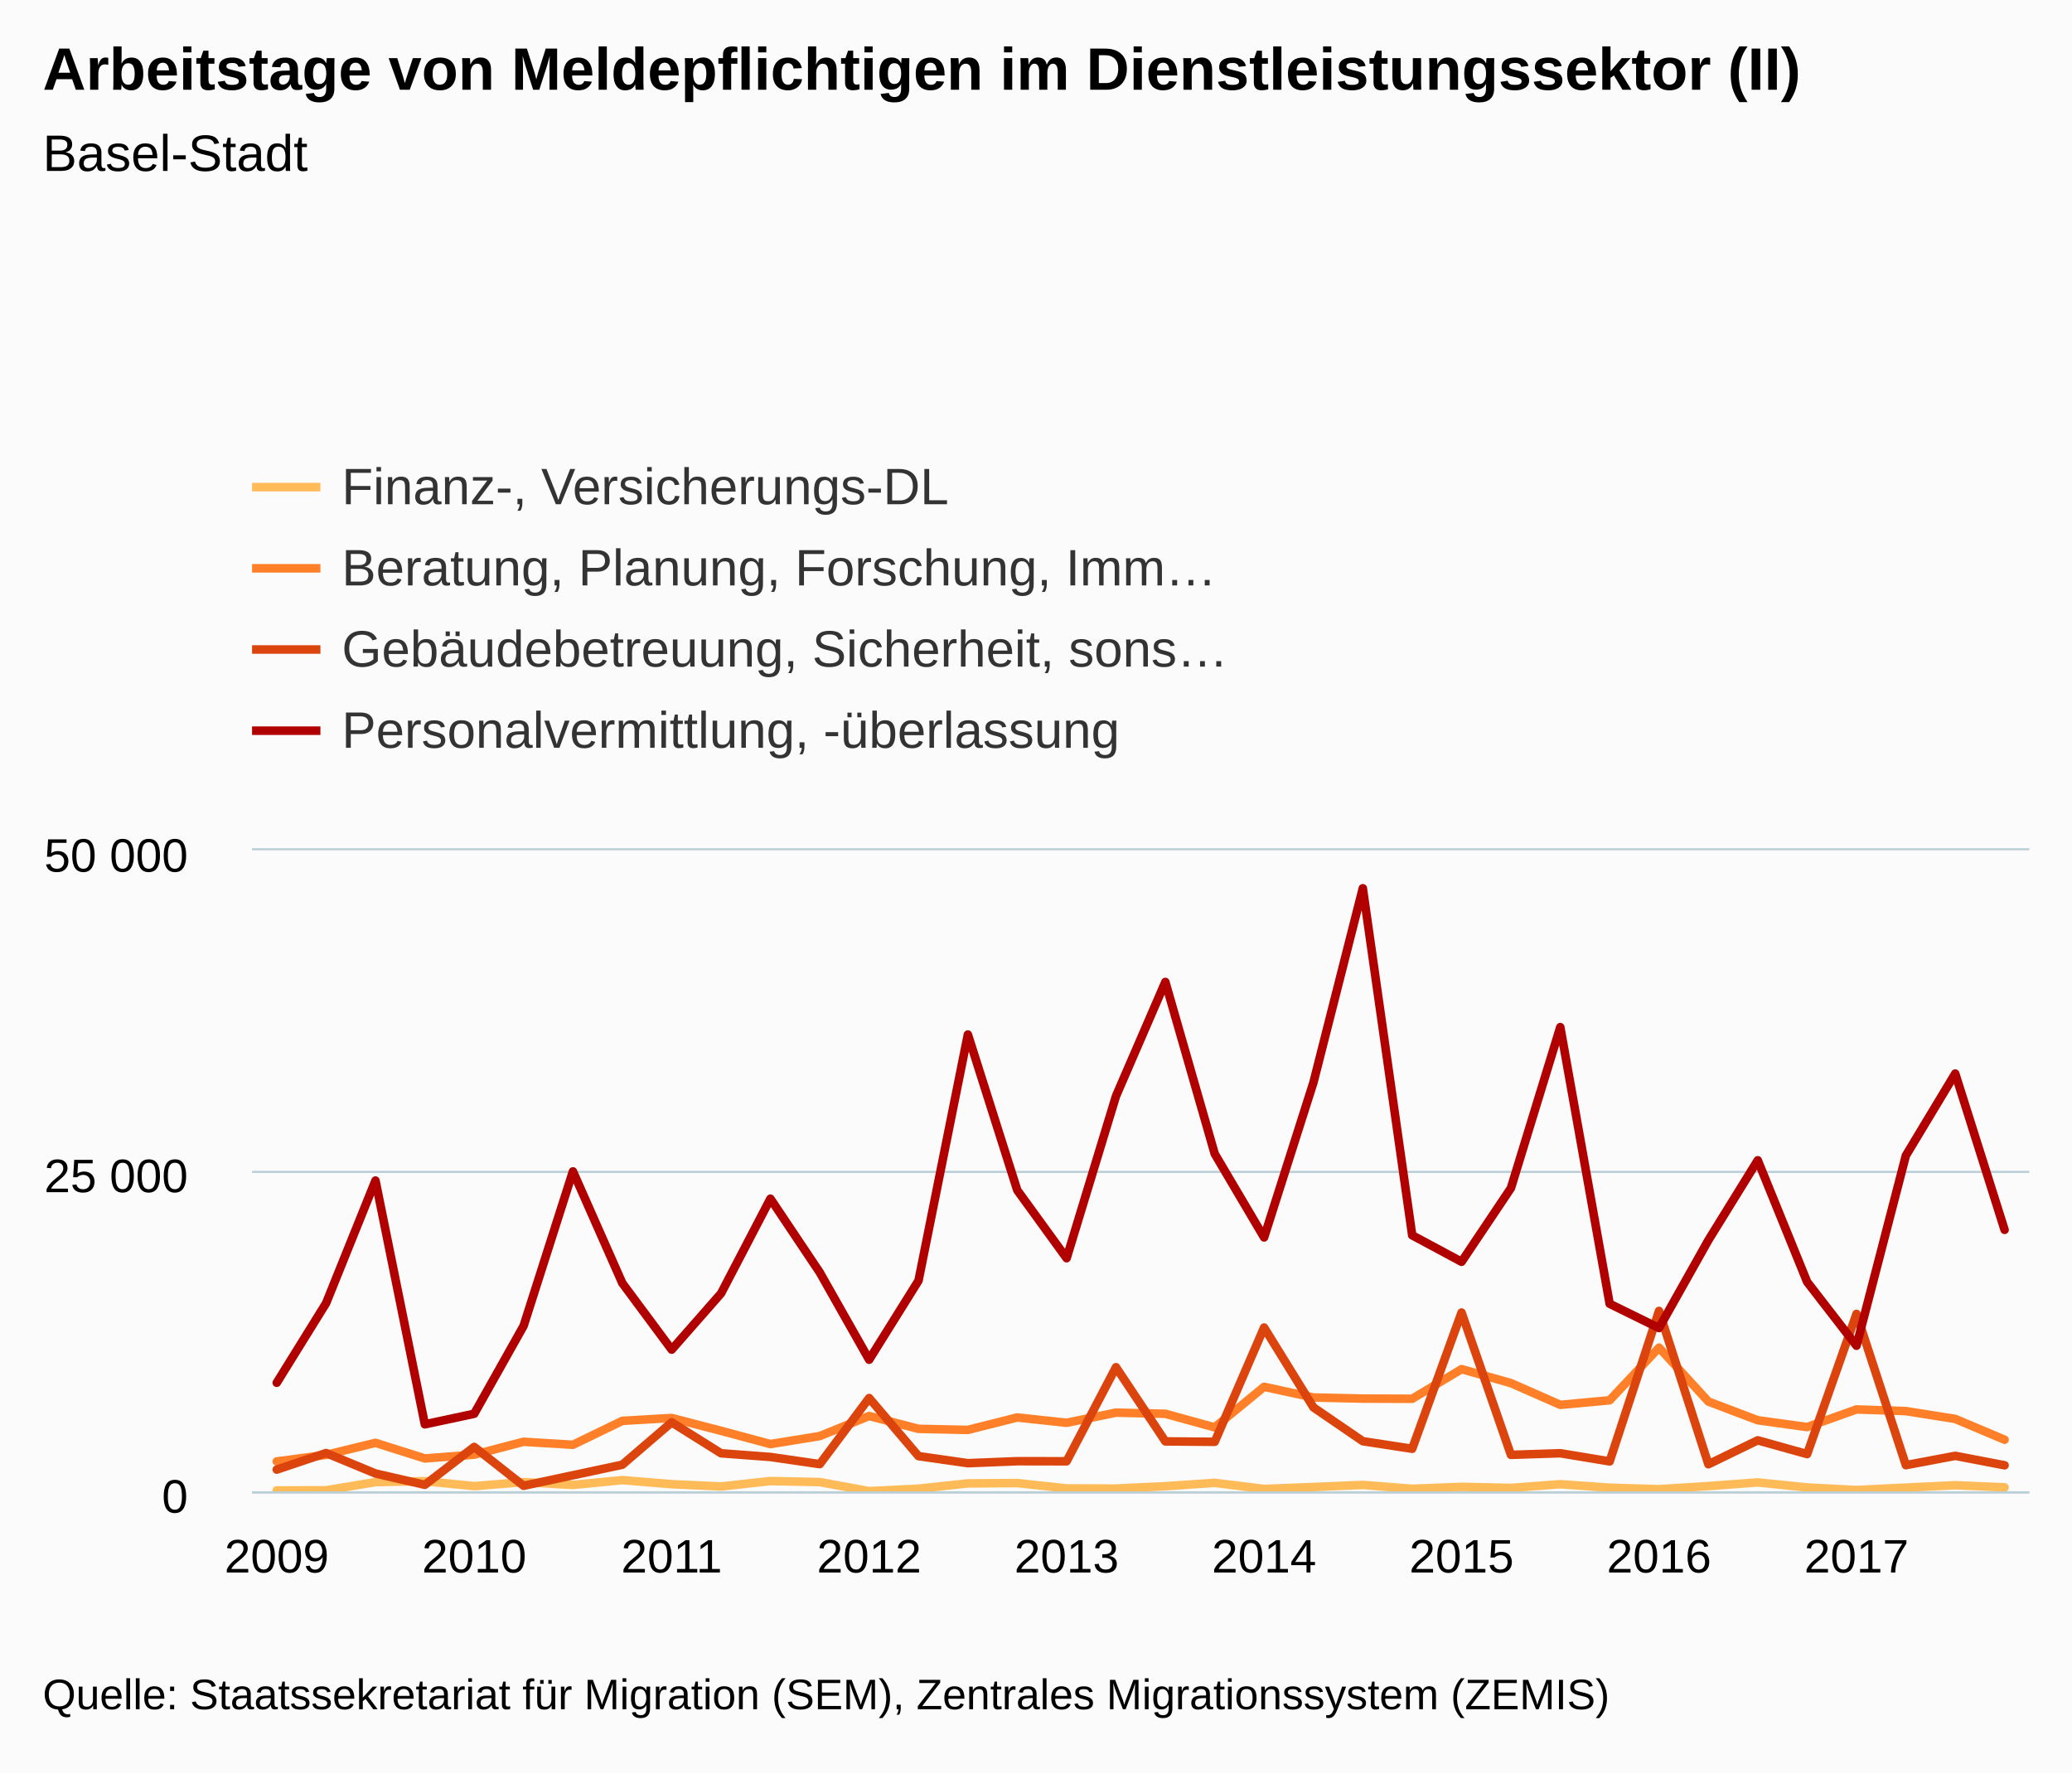
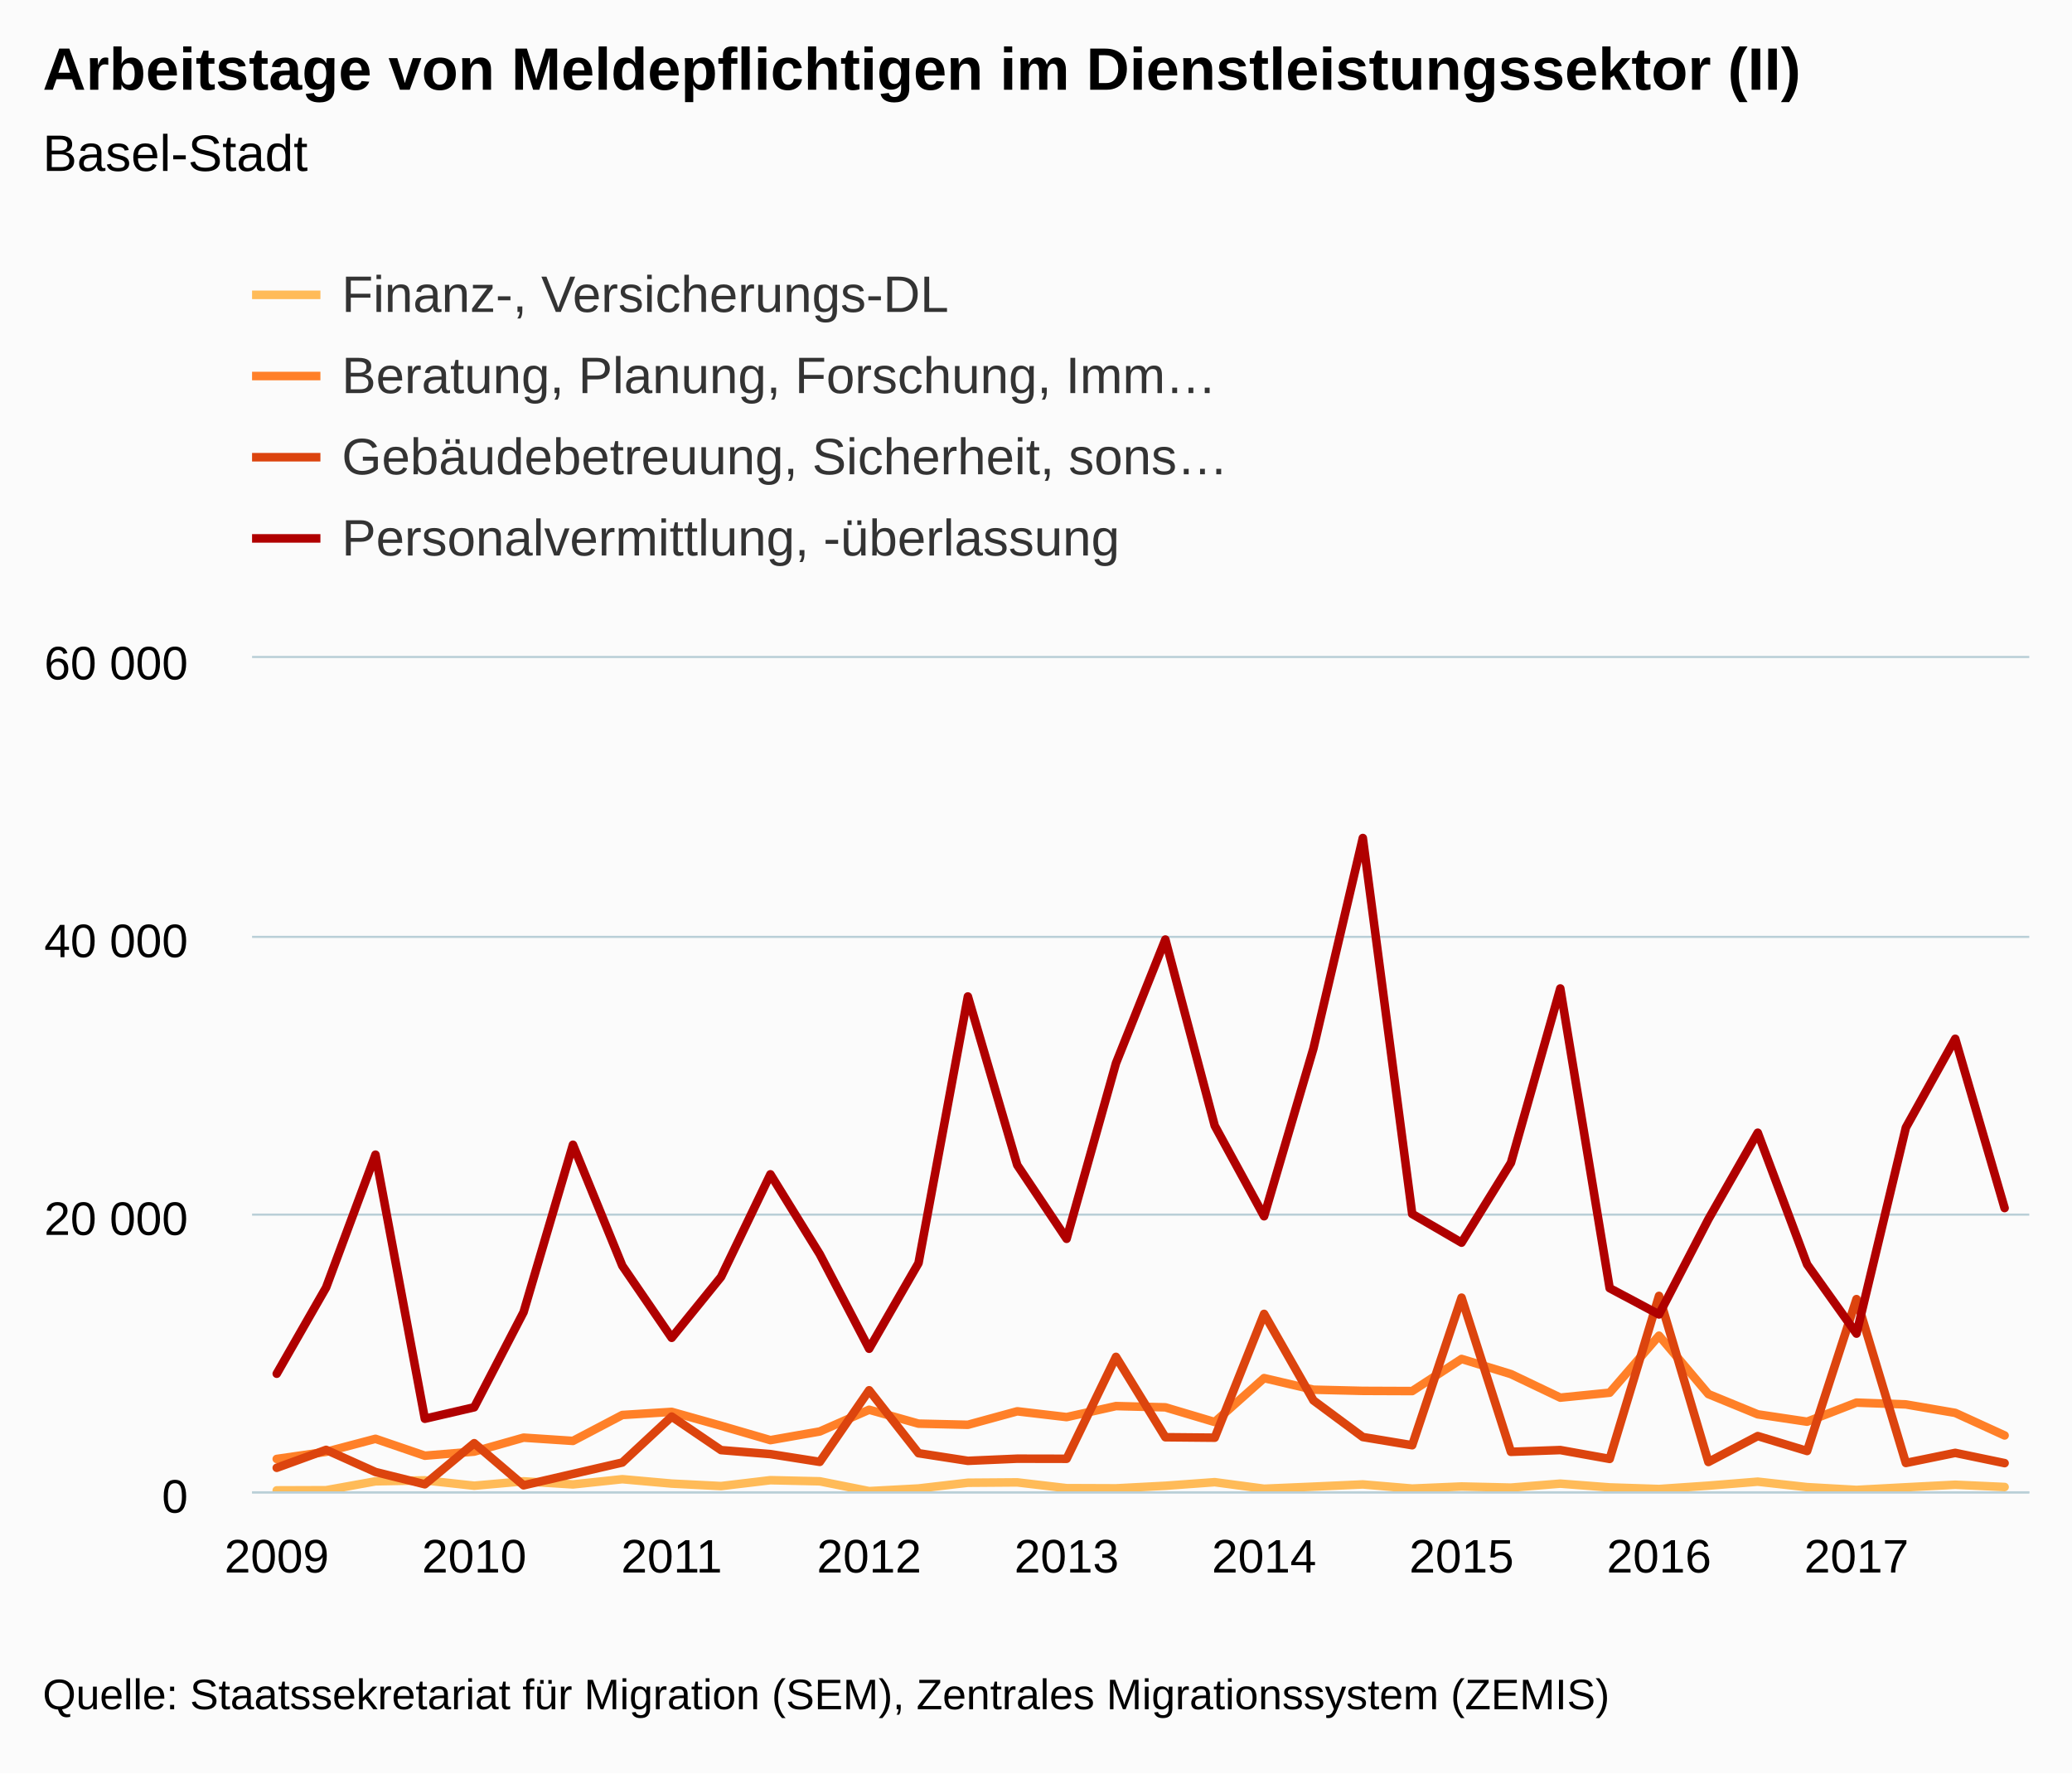
<svg xmlns="http://www.w3.org/2000/svg" version="1.1" class="highcharts-root" style="font-family:Arial;font-size:12px;" viewBox="0 0 485 415">
  <defs>
    <clipPath>
-       <rect x="0" y="0" width="416" height="150" fill="none" />
+       <rect x="0" y="0" width="416" height="195" fill="none" />
    </clipPath>
    <clipPath id="a">
-       <rect x="0" y="0" width="416" height="150" fill="none" />
+       <rect x="0" y="0" width="416" height="195" fill="none" />
    </clipPath>
  </defs>
  <rect fill="#fbfbfb" class="highcharts-background" x="0" y="0" width="485" height="415" rx="0" ry="0" />
-   <rect fill="none" class="highcharts-plot-background" x="59" y="199" width="416" height="150" />
+   <rect fill="none" class="highcharts-plot-background" x="59" y="154" width="416" height="195" />
  <g class="highcharts-pane-group" />
  <g class="highcharts-grid highcharts-xaxis-grid ">
-     <path fill="none" class="highcharts-grid-line" d="M 64.5 199 L 64.5 349" opacity="1" />
-     <path fill="none" class="highcharts-grid-line" d="M 110.5 199 L 110.5 349" opacity="1" />
-     <path fill="none" class="highcharts-grid-line" d="M 156.5 199 L 156.5 349" opacity="1" />
-     <path fill="none" class="highcharts-grid-line" d="M 202.5 199 L 202.5 349" opacity="1" />
-     <path fill="none" class="highcharts-grid-line" d="M 249.5 199 L 249.5 349" opacity="1" />
-     <path fill="none" class="highcharts-grid-line" d="M 295.5 199 L 295.5 349" opacity="1" />
-     <path fill="none" class="highcharts-grid-line" d="M 341.5 199 L 341.5 349" opacity="1" />
-     <path fill="none" class="highcharts-grid-line" d="M 387.5 199 L 387.5 349" opacity="1" />
-     <path fill="none" class="highcharts-grid-line" d="M 434.5 199 L 434.5 349" opacity="1" />
+     <path fill="none" class="highcharts-grid-line" d="M 64.5 154 L 64.5 349" opacity="1" />
+     <path fill="none" class="highcharts-grid-line" d="M 110.5 154 L 110.5 349" opacity="1" />
+     <path fill="none" class="highcharts-grid-line" d="M 156.5 154 L 156.5 349" opacity="1" />
+     <path fill="none" class="highcharts-grid-line" d="M 202.5 154 L 202.5 349" opacity="1" />
+     <path fill="none" class="highcharts-grid-line" d="M 249.5 154 L 249.5 349" opacity="1" />
+     <path fill="none" class="highcharts-grid-line" d="M 295.5 154 L 295.5 349" opacity="1" />
+     <path fill="none" class="highcharts-grid-line" d="M 341.5 154 L 341.5 349" opacity="1" />
+     <path fill="none" class="highcharts-grid-line" d="M 387.5 154 L 387.5 349" opacity="1" />
+     <path fill="none" class="highcharts-grid-line" d="M 434.5 154 L 434.5 349" opacity="1" />
  </g>
  <g class="highcharts-grid highcharts-yaxis-grid ">
    <path fill="none" stroke="#B9CFD7" stroke-width="0.5" class="highcharts-grid-line" d="M 59 349.25 L 475 349.25" opacity="1" />
-     <path fill="none" stroke="#B9CFD7" stroke-width="0.5" class="highcharts-grid-line" d="M 59 274.25 L 475 274.25" opacity="1" />
-     <path fill="none" stroke="#B9CFD7" stroke-width="0.5" class="highcharts-grid-line" d="M 59 198.75 L 475 198.75" opacity="1" />
+     <path fill="none" stroke="#B9CFD7" stroke-width="0.5" class="highcharts-grid-line" d="M 59 284.25 L 475 284.25" opacity="1" />
+     <path fill="none" stroke="#B9CFD7" stroke-width="0.5" class="highcharts-grid-line" d="M 59 219.25 L 475 219.25" opacity="1" />
+     <path fill="none" stroke="#B9CFD7" stroke-width="0.5" class="highcharts-grid-line" d="M 59 153.75 L 475 153.75" opacity="1" />
  </g>
-   <rect fill="none" class="highcharts-plot-border" x="59" y="199" width="416" height="150" />
+   <rect fill="none" class="highcharts-plot-border" x="59" y="154" width="416" height="195" />
  <g class="highcharts-axis highcharts-xaxis ">
    <path fill="none" class="highcharts-axis-line" stroke="#B9CFD7" stroke-width="0.5" d="M 59 349.25 L 475 349.25" />
  </g>
  <g class="highcharts-axis highcharts-yaxis ">
-     <path fill="none" class="highcharts-axis-line" d="M 59 199 L 59 349" />
+     <path fill="none" class="highcharts-axis-line" d="M 59 154 L 59 349" />
  </g>
  <g class="highcharts-series-group">
-     <g class="highcharts-series highcharts-series-0 highcharts-line-series " transform="translate(59,199) scale(1 1)" clip-path="url(#a)">
-       <path fill="none" d="M 5.778 149.802 L 17.333 149.766 L 28.889 147.849 L 40.444 147.633 L 52 148.794 L 63.556 147.846 L 75.111 148.515 L 86.667 147.387 L 98.222 148.335 L 109.778 148.872 L 121.333 147.603 L 132.889 147.843 L 144.444 149.961 L 156 149.391 L 167.556 148.152 L 179.111 148.074 L 190.667 149.322 L 202.222 149.364 L 213.778 148.806 L 225.333 148.029 L 236.889 149.448 L 248.444 148.995 L 260 148.515 L 271.556 149.415 L 283.111 148.959 L 294.667 149.205 L 306.222 148.347 L 317.778 149.16 L 329.333 149.508 L 340.889 148.782 L 352.444 147.921 L 364 149.103 L 375.556 149.703 L 387.111 149.133 L 398.667 148.584 L 410.222 149.07" class="highcharts-graph" stroke="#FFBB58" stroke-width="2" stroke-linejoin="round" stroke-linecap="round" />
+     <g class="highcharts-series highcharts-series-0 highcharts-line-series " transform="translate(59,154) scale(1 1)" clip-path="url(#a)">
+       <path fill="none" d="M 5.778 194.786 L 17.333 194.746 L 28.889 192.67 L 40.444 192.436 L 52 193.694 L 63.556 192.667 L 75.111 193.391 L 86.667 192.169 L 98.222 193.196 L 109.778 193.778 L 121.333 192.403 L 132.889 192.663 L 144.444 194.958 L 156 194.34 L 167.556 192.998 L 179.111 192.913 L 190.667 194.266 L 202.222 194.311 L 213.778 193.707 L 225.333 192.865 L 236.889 194.402 L 248.444 193.911 L 260 193.391 L 271.556 194.366 L 283.111 193.872 L 294.667 194.139 L 306.222 193.209 L 317.778 194.09 L 329.333 194.467 L 340.889 193.68 L 352.444 192.748 L 364 194.028 L 375.556 194.678 L 387.111 194.061 L 398.667 193.466 L 410.222 193.993" class="highcharts-graph" stroke="#FFBB58" stroke-width="2" stroke-linejoin="round" stroke-linecap="round" />
    </g>
-     <g class="highcharts-markers highcharts-series-0 highcharts-line-series " transform="translate(59,199) scale(1 1)" clip-path="none" />
-     <g class="highcharts-series highcharts-series-1 highcharts-line-series " transform="translate(59,199) scale(1 1)" clip-path="url(#a)">
-       <path fill="none" d="M 5.778 143.013 L 17.333 141.474 L 28.889 138.663 L 40.444 142.311 L 52 141.426 L 63.556 138.411 L 75.111 139.116 L 86.667 133.518 L 98.222 132.84 L 109.778 135.846 L 121.333 138.948 L 132.889 137.079 L 144.444 132.381 L 156 135.384 L 167.556 135.633 L 179.111 132.72 L 190.667 133.971 L 202.222 131.592 L 213.778 131.862 L 225.333 135.036 L 236.889 125.55 L 248.444 128.049 L 260 128.307 L 271.556 128.349 L 283.111 121.41 L 294.667 124.683 L 306.222 129.768 L 317.778 128.703 L 329.333 116.379 L 340.889 129 L 352.444 133.374 L 364 134.967 L 375.556 130.842 L 387.111 131.232 L 398.667 133.062 L 410.222 137.934" class="highcharts-graph" stroke="#FF8028" stroke-width="2" stroke-linejoin="round" stroke-linecap="round" />
+     <g class="highcharts-markers highcharts-series-0 highcharts-line-series " transform="translate(59,154) scale(1 1)" clip-path="none" />
+     <g class="highcharts-series highcharts-series-1 highcharts-line-series " transform="translate(59,154) scale(1 1)" clip-path="url(#a)">
+       <path fill="none" d="M 5.778 187.431 L 17.333 185.763 L 28.889 182.718 L 40.444 186.67 L 52 185.712 L 63.556 182.445 L 75.111 183.209 L 86.667 177.144 L 98.222 176.41 L 109.778 179.667 L 121.333 183.027 L 132.889 181.002 L 144.444 175.913 L 156 179.166 L 167.556 179.436 L 179.111 176.28 L 190.667 177.635 L 202.222 175.058 L 213.778 175.351 L 225.333 178.789 L 236.889 168.512 L 248.444 171.22 L 260 171.499 L 271.556 171.545 L 283.111 164.028 L 294.667 167.573 L 306.222 173.082 L 317.778 171.928 L 329.333 158.577 L 340.889 172.25 L 352.444 176.988 L 364 178.714 L 375.556 174.245 L 387.111 174.668 L 398.667 176.65 L 410.222 181.929" class="highcharts-graph" stroke="#FF8028" stroke-width="2" stroke-linejoin="round" stroke-linecap="round" />
    </g>
-     <g class="highcharts-markers highcharts-series-1 highcharts-line-series " transform="translate(59,199) scale(1 1)" clip-path="none" />
-     <g class="highcharts-series highcharts-series-2 highcharts-line-series " transform="translate(59,199) scale(1 1)" clip-path="url(#a)">
-       <path fill="none" d="M 5.778 144.924 L 17.333 141.048 L 28.889 145.833 L 40.444 148.485 L 52 139.611 L 63.556 148.71 L 75.111 146.247 L 86.667 143.784 L 98.222 133.86 L 109.778 141.102 L 121.333 141.966 L 132.889 143.643 L 144.444 128.175 L 156 141.771 L 167.556 143.421 L 179.111 142.956 L 190.667 142.977 L 202.222 120.96 L 213.778 138.321 L 225.333 138.42 L 236.889 111.675 L 248.444 130.371 L 260 138.279 L 271.556 140.049 L 283.111 108.168 L 294.667 141.474 L 306.222 141.093 L 317.778 143.007 L 329.333 107.787 L 340.889 143.673 L 352.444 138.069 L 364 141.294 L 375.556 108.486 L 387.111 143.883 L 398.667 141.702 L 410.222 143.913" class="highcharts-graph" stroke="#DC440E" stroke-width="2" stroke-linejoin="round" stroke-linecap="round" />
+     <g class="highcharts-markers highcharts-series-1 highcharts-line-series " transform="translate(59,154) scale(1 1)" clip-path="none" />
+     <g class="highcharts-series highcharts-series-2 highcharts-line-series " transform="translate(59,154) scale(1 1)" clip-path="url(#a)">
+       <path fill="none" d="M 5.778 189.501 L 17.333 185.302 L 28.889 190.486 L 40.444 193.359 L 52 183.745 L 63.556 193.602 L 75.111 190.934 L 86.667 188.266 L 98.222 177.515 L 109.778 185.361 L 121.333 186.297 L 132.889 188.113 L 144.444 171.356 L 156 186.085 L 167.556 187.873 L 179.111 187.369 L 190.667 187.392 L 202.222 163.54 L 213.778 182.348 L 225.333 182.455 L 236.889 153.481 L 248.444 173.735 L 260 182.302 L 271.556 184.22 L 283.111 149.682 L 294.667 185.763 L 306.222 185.351 L 317.778 187.424 L 329.333 149.269 L 340.889 188.146 L 352.444 182.075 L 364 185.569 L 375.556 150.026 L 387.111 188.373 L 398.667 186.011 L 410.222 188.406" class="highcharts-graph" stroke="#DC440E" stroke-width="2" stroke-linejoin="round" stroke-linecap="round" />
    </g>
-     <g class="highcharts-markers highcharts-series-2 highcharts-line-series " transform="translate(59,199) scale(1 1)" clip-path="none" />
-     <g class="highcharts-series highcharts-series-3 highcharts-line-series " transform="translate(59,199) scale(1 1)" clip-path="url(#a)">
-       <path fill="none" d="M 5.778 124.599 L 17.333 105.972 L 28.889 77.28 L 40.444 134.325 L 52 131.853 L 63.556 111.3 L 75.111 75.138 L 86.667 101.283 L 98.222 116.844 L 109.778 103.692 L 121.333 81.528 L 132.889 98.787 L 144.444 119.205 L 156 100.701 L 167.556 43.11 L 179.111 79.53 L 190.667 95.454 L 202.222 57.519 L 213.778 30.807 L 225.333 71.025 L 236.889 90.585 L 248.444 54.318 L 260 8.877 L 271.556 90.084 L 283.111 96.288 L 294.667 79.044 L 306.222 41.376 L 317.778 106.119 L 329.333 111.795 L 340.889 91.233 L 352.444 72.54 L 364 100.992 L 375.556 115.935 L 387.111 71.43 L 398.667 52.248 L 410.222 88.812" class="highcharts-graph" stroke="#B00000" stroke-width="2" stroke-linejoin="round" stroke-linecap="round" />
+     <g class="highcharts-markers highcharts-series-2 highcharts-line-series " transform="translate(59,154) scale(1 1)" clip-path="none" />
+     <g class="highcharts-series highcharts-series-3 highcharts-line-series " transform="translate(59,154) scale(1 1)" clip-path="url(#a)">
+       <path fill="none" d="M 5.778 167.482 L 17.333 147.303 L 28.889 116.22 L 40.444 178.019 L 52 175.341 L 63.556 153.075 L 75.111 113.9 L 86.667 142.223 L 98.222 159.081 L 109.778 144.833 L 121.333 120.822 L 132.889 139.519 L 144.444 161.639 L 156 141.593 L 167.556 79.203 L 179.111 118.657 L 190.667 135.909 L 202.222 94.812 L 213.778 65.874 L 225.333 109.444 L 236.889 130.634 L 248.444 91.345 L 260 42.117 L 271.556 130.091 L 283.111 136.812 L 294.667 118.131 L 306.222 77.324 L 317.778 147.462 L 329.333 153.611 L 340.889 131.336 L 352.444 111.085 L 364 141.908 L 375.556 158.096 L 387.111 109.883 L 398.667 89.102 L 410.222 128.713" class="highcharts-graph" stroke="#B00000" stroke-width="2" stroke-linejoin="round" stroke-linecap="round" />
    </g>
-     <g class="highcharts-markers highcharts-series-3 highcharts-line-series " transform="translate(59,199) scale(1 1)" clip-path="none" />
+     <g class="highcharts-markers highcharts-series-3 highcharts-line-series " transform="translate(59,154) scale(1 1)" clip-path="none" />
  </g>
  <text x="10" text-anchor="start" class="highcharts-title" style="color:#000000;font-size:14px;font-weight:bold;fill:#000000;" y="21">
    <tspan>Arbeitstage von Meldepflichtigen im Dienstleistungssektor (II)</tspan>
  </text>
  <text x="10" text-anchor="start" class="highcharts-subtitle" style="color:#000000;font-size:12px;font-weight:normal;font-family:Arial;fill:#000000;" y="40">
    <tspan>Basel-Stadt</tspan>
  </text>
-   <g class="highcharts-legend" transform="translate(51,100)">
+   <g class="highcharts-legend" transform="translate(51,55)">
    <rect fill="none" class="highcharts-legend-box" rx="0" ry="0" x="0" y="0" width="246" height="87" visibility="visible" />
    <g>
      <g>
        <g class="highcharts-legend-item highcharts-line-series highcharts-color-undefined highcharts-series-0" transform="translate(8,3)">
          <path fill="none" d="M 0 11 L 16 11" class="highcharts-graph" stroke="#FFBB58" stroke-width="2" />
          <text x="21" style="color:#333333;font-size:12px;font-weight:normal;cursor:pointer;fill:#333333;" text-anchor="start" y="15">
            <tspan>Finanz-, Versicherungs-DL</tspan>
          </text>
        </g>
        <g class="highcharts-legend-item highcharts-line-series highcharts-color-undefined highcharts-series-1" transform="translate(8,22)">
          <path fill="none" d="M 0 11 L 16 11" class="highcharts-graph" stroke="#FF8028" stroke-width="2" />
          <text x="21" y="15" style="color:#333333;font-size:12px;font-weight:normal;cursor:pointer;fill:#333333;" text-anchor="start">
            <tspan>Beratung, Planung, Forschung, Imm…</tspan>
          </text>
        </g>
        <g class="highcharts-legend-item highcharts-line-series highcharts-color-undefined highcharts-series-2" transform="translate(8,41)">
          <path fill="none" d="M 0 11 L 16 11" class="highcharts-graph" stroke="#DC440E" stroke-width="2" />
          <text x="21" y="15" style="color:#333333;font-size:12px;font-weight:normal;cursor:pointer;fill:#333333;" text-anchor="start">
            <tspan>Gebäudebetreuung, Sicherheit, sons…</tspan>
          </text>
        </g>
        <g class="highcharts-legend-item highcharts-line-series highcharts-color-undefined highcharts-series-3" transform="translate(8,60)">
          <path fill="none" d="M 0 11 L 16 11" class="highcharts-graph" stroke="#B00000" stroke-width="2" />
          <text x="21" y="15" style="color:#333333;font-size:12px;font-weight:normal;cursor:pointer;fill:#333333;" text-anchor="start">
            <tspan>Personalvermittlung, -überlassung</tspan>
          </text>
        </g>
      </g>
    </g>
  </g>
  <g class="highcharts-axis-labels highcharts-xaxis-labels ">
    <text x="64.778" style="color:#000000;cursor:default;font-size:11px;fill:#000000;" text-anchor="middle" transform="translate(0,0)" y="368" opacity="1">
      2009
    </text>
    <text x="111" style="color:#000000;cursor:default;font-size:11px;fill:#000000;" text-anchor="middle" transform="translate(0,0)" y="368" opacity="1">
      2010
    </text>
    <text x="157.222" style="color:#000000;cursor:default;font-size:11px;fill:#000000;" text-anchor="middle" transform="translate(0,0)" y="368" opacity="1">
      2011
    </text>
    <text x="203.444" style="color:#000000;cursor:default;font-size:11px;fill:#000000;" text-anchor="middle" transform="translate(0,0)" y="368" opacity="1">
      2012
    </text>
    <text x="249.667" style="color:#000000;cursor:default;font-size:11px;fill:#000000;" text-anchor="middle" transform="translate(0,0)" y="368" opacity="1">
      2013
    </text>
    <text x="295.889" style="color:#000000;cursor:default;font-size:11px;fill:#000000;" text-anchor="middle" transform="translate(0,0)" y="368" opacity="1">
      2014
    </text>
    <text x="342.111" style="color:#000000;cursor:default;font-size:11px;fill:#000000;" text-anchor="middle" transform="translate(0,0)" y="368" opacity="1">
      2015
    </text>
    <text x="388.333" style="color:#000000;cursor:default;font-size:11px;fill:#000000;" text-anchor="middle" transform="translate(0,0)" y="368" opacity="1">
      2016
    </text>
    <text x="434.556" style="color:#000000;cursor:default;font-size:11px;fill:#000000;" text-anchor="middle" transform="translate(0,0)" y="368" opacity="1">
      2017
    </text>
  </g>
  <g class="highcharts-axis-labels highcharts-yaxis-labels ">
    <text x="44" style="color:#000000;cursor:default;font-size:11px;fill:#000000;" text-anchor="end" transform="translate(0,0)" y="354" opacity="1">
      0
    </text>
-     <text x="44" style="color:#000000;cursor:default;font-size:11px;fill:#000000;" text-anchor="end" transform="translate(0,0)" y="279" opacity="1">
-       <tspan>25 000</tspan>
+     <text x="44" style="color:#000000;cursor:default;font-size:11px;fill:#000000;" text-anchor="end" transform="translate(0,0)" y="289" opacity="1">
+       <tspan>20 000</tspan>
    </text>
-     <text x="44" style="color:#000000;cursor:default;font-size:11px;fill:#000000;" text-anchor="end" transform="translate(0,0)" y="204" opacity="1">
-       <tspan>50 000</tspan>
+     <text x="44" style="color:#000000;cursor:default;font-size:11px;fill:#000000;" text-anchor="end" transform="translate(0,0)" y="224" opacity="1">
+       <tspan>40 000</tspan>
+     </text>
+     <text x="44" style="color:#000000;cursor:default;font-size:11px;fill:#000000;" text-anchor="end" transform="translate(0,0)" y="159" opacity="1">
+       <tspan>60 000</tspan>
    </text>
  </g>
  <text x="10" class="highcharts-credits" text-anchor="start" style="cursor:default;color:#000000;font-size:10px;fill:#000000;" y="400">
    <tspan>Quelle: Staatssekretariat für Migration (SEM), Zentrales Migrationssystem (ZEMIS)</tspan>
  </text>
</svg>
